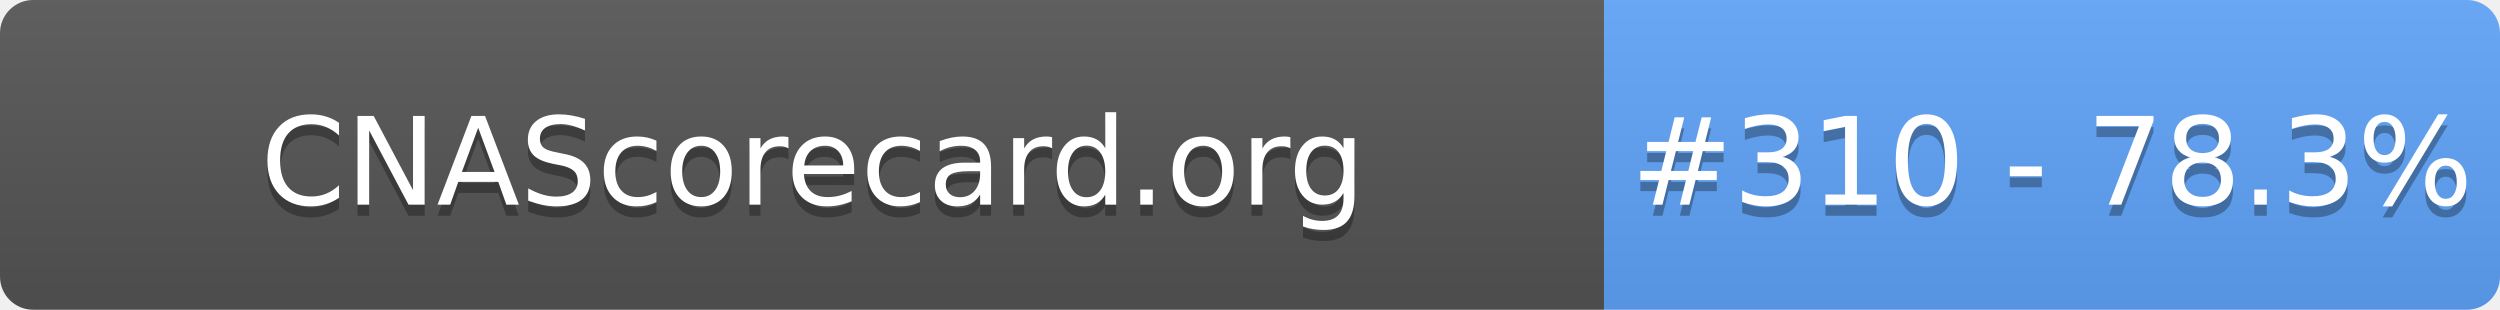
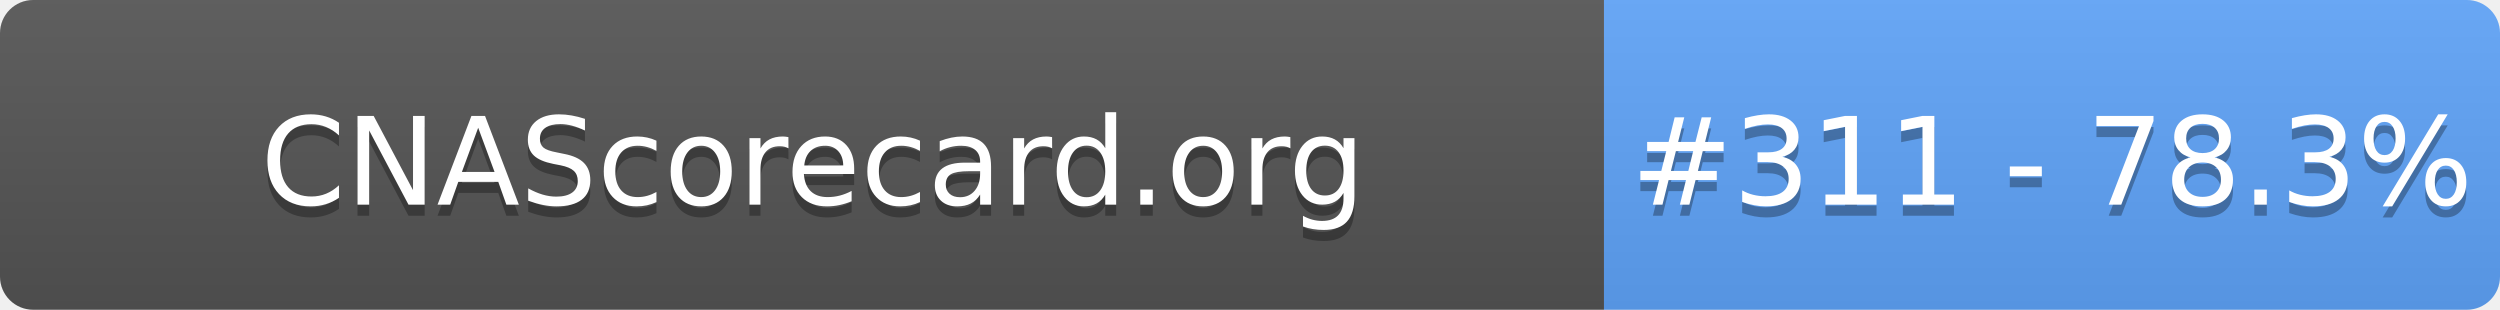
- <svg xmlns="http://www.w3.org/2000/svg" width="226" height="28" role="img" aria-label="CNAScorecard.org: #310 - 78.3%">
+ <svg xmlns="http://www.w3.org/2000/svg" width="226" height="28" role="img" aria-label="CNAScorecard.org: #311 - 78.3%">
  <linearGradient id="s" x2="0" y2="100%">
    <stop offset="0" stop-color="#bbb" stop-opacity=".1" />
    <stop offset="1" stop-opacity=".1" />
  </linearGradient>
  <clipPath id="r">
    <rect width="226" height="28" rx="3" fill="#fff" />
  </clipPath>
  <g clip-path="url(#r)">
    <rect width="145" height="28" fill="#555" />
    <rect x="145" width="81" height="28" fill="#60A5FA" />
    <rect width="226" height="28" fill="url(#s)" />
  </g>
  <g fill="#fff" text-anchor="middle" font-family="Verdana,Geneva,DejaVu Sans,sans-serif" text-rendering="geometricPrecision" font-size="110">
    <text aria-hidden="true" x="735" y="195" fill="#010101" fill-opacity=".3" transform="scale(.1)" textLength="1350">CNAScorecard.org</text>
    <text x="735" y="185" transform="scale(.1)" fill="#fff" textLength="1350">CNAScorecard.org</text>
-     <text aria-hidden="true" x="1855" y="195" fill="#010101" fill-opacity=".3" transform="scale(.1)" textLength="660">#310 - 78.3%</text>
-     <text x="1855" y="185" transform="scale(.1)" fill="#fff" textLength="660">#310 - 78.3%</text>
+     <text aria-hidden="true" x="1855" y="195" fill="#010101" fill-opacity=".3" transform="scale(.1)" textLength="660">#311 - 78.3%</text>
+     <text x="1855" y="185" transform="scale(.1)" fill="#fff" textLength="660">#311 - 78.3%</text>
  </g>
</svg>
